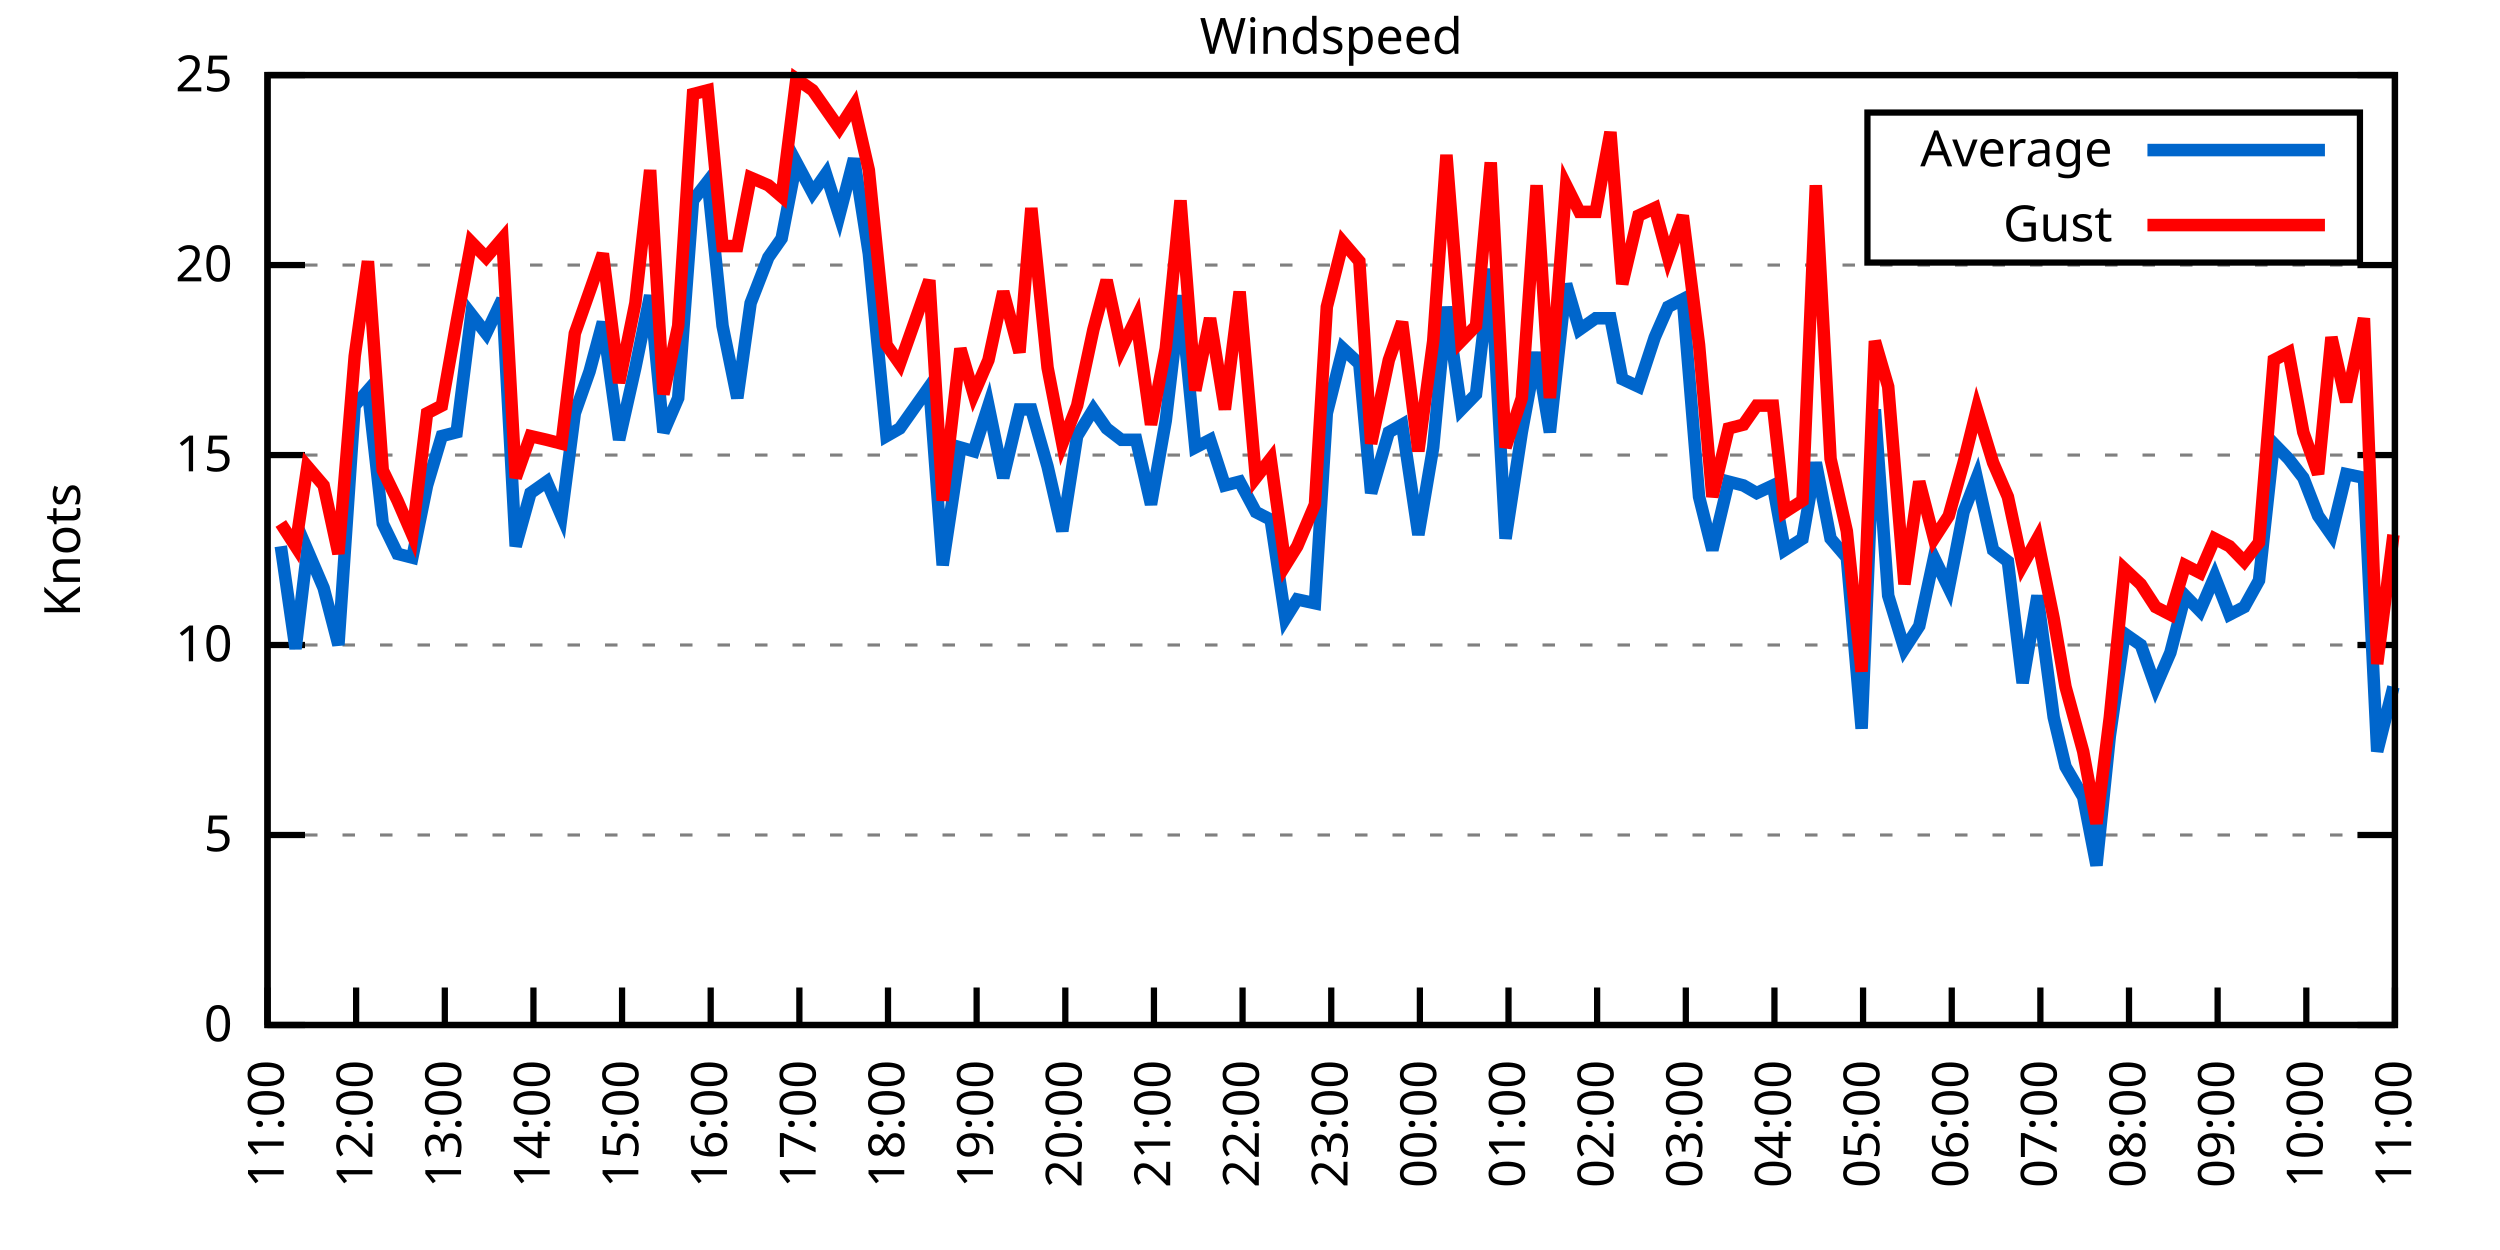
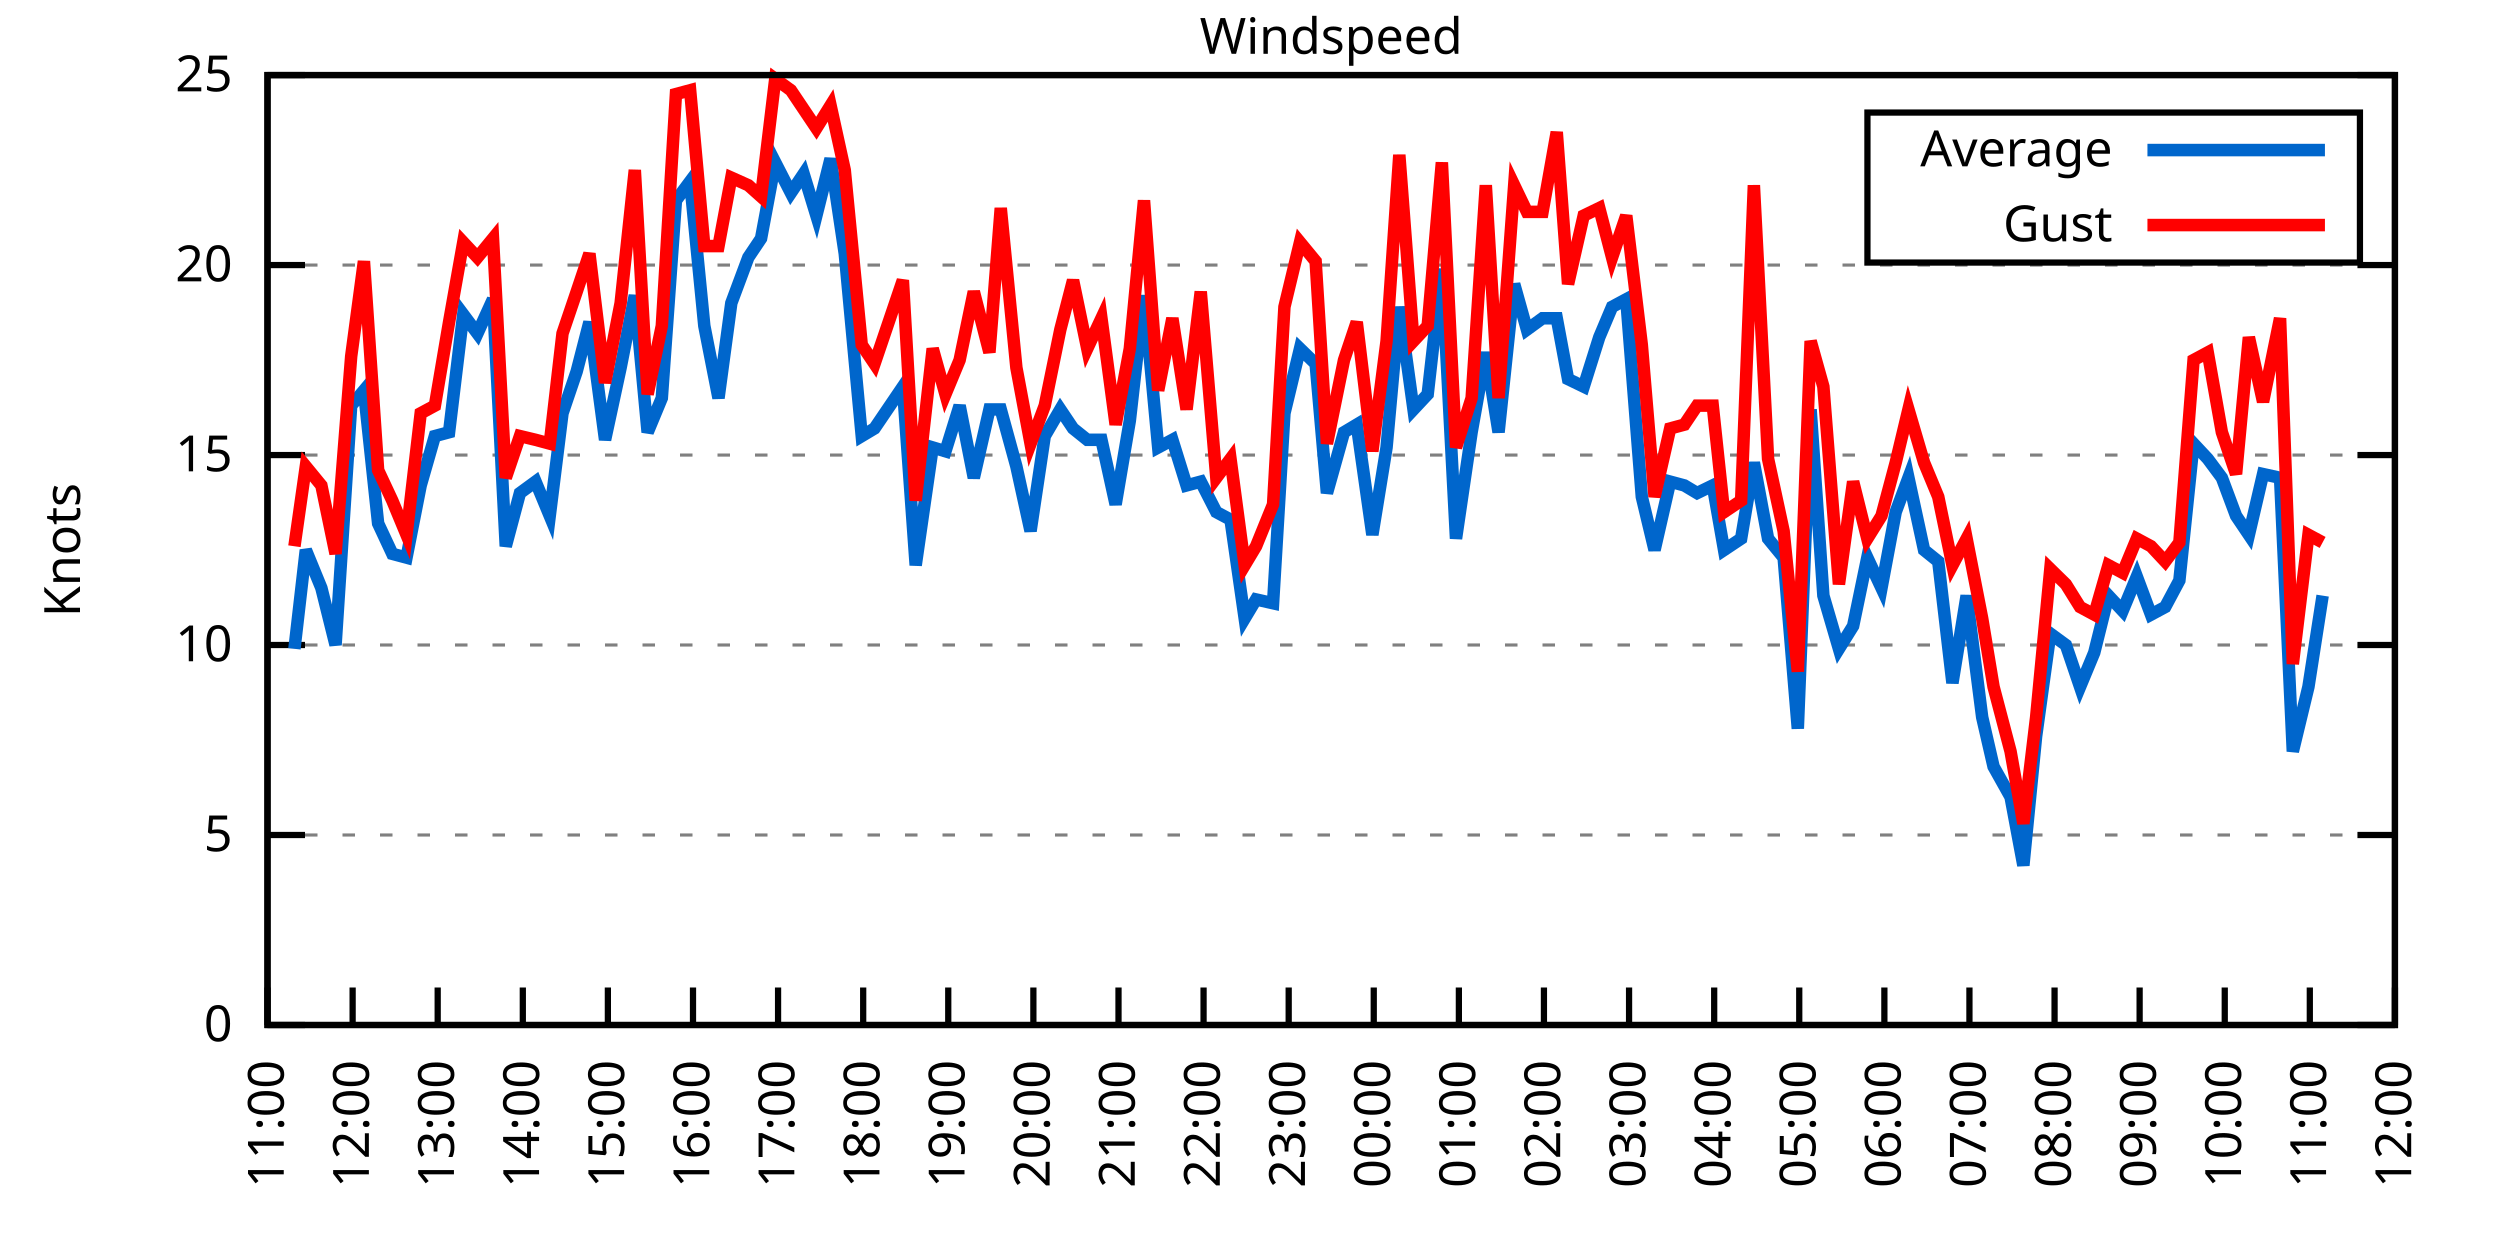
<svg xmlns="http://www.w3.org/2000/svg" xmlns:xlink="http://www.w3.org/1999/xlink" width="400" height="200" viewBox="0 0 400 200">
  <g id="gnuplot_canvas">
    <rect x="0" y="0" width="400" height="200" fill="none" />
    <defs>
      <circle id="gpDot" r="0.5" stroke-width="0.5" stroke="currentColor" />
      <path id="gpPt0" stroke-width="0.333" stroke="currentColor" d="M-1,0 h2 M0,-1 v2" />
      <path id="gpPt1" stroke-width="0.333" stroke="currentColor" d="M-1,-1 L1,1 M1,-1 L-1,1" />
      <path id="gpPt2" stroke-width="0.333" stroke="currentColor" d="M-1,0 L1,0 M0,-1 L0,1 M-1,-1 L1,1 M-1,1 L1,-1" />
      <rect id="gpPt3" stroke-width="0.333" stroke="currentColor" x="-1" y="-1" width="2" height="2" />
      <rect id="gpPt4" stroke-width="0.333" stroke="currentColor" fill="currentColor" x="-1" y="-1" width="2" height="2" />
      <circle id="gpPt5" stroke-width="0.333" stroke="currentColor" cx="0" cy="0" r="1" />
      <use xlink:href="#gpPt5" id="gpPt6" fill="currentColor" stroke="none" />
      <path id="gpPt7" stroke-width="0.333" stroke="currentColor" d="M0,-1.33 L-1.33,0.67 L1.33,0.67 z" />
      <use xlink:href="#gpPt7" id="gpPt8" fill="currentColor" stroke="none" />
      <use xlink:href="#gpPt7" id="gpPt9" stroke="currentColor" transform="rotate(180)" />
      <use xlink:href="#gpPt9" id="gpPt10" fill="currentColor" stroke="none" />
      <use xlink:href="#gpPt3" id="gpPt11" stroke="currentColor" transform="rotate(45)" />
      <use xlink:href="#gpPt11" id="gpPt12" fill="currentColor" stroke="none" />
      <path id="gpPt13" stroke-width="0.333" stroke="currentColor" d="M0,1.330 L1.265,0.411 L0.782,-1.067 L-0.782,-1.076 L-1.265,0.411 z" />
      <use xlink:href="#gpPt13" id="gpPt14" fill="currentColor" stroke="none" />
      <filter id="textbox" filterUnits="objectBoundingBox" x="0" y="0" height="1" width="1">
        <feFlood flood-color="white" flood-opacity="1" result="bgnd" />
        <feComposite in="SourceGraphic" in2="bgnd" operator="atop" />
      </filter>
      <filter id="greybox" filterUnits="objectBoundingBox" x="0" y="0" height="1" width="1">
        <feFlood flood-color="lightgrey" flood-opacity="1" result="grey" />
        <feComposite in="SourceGraphic" in2="grey" operator="atop" />
      </filter>
    </defs>
    <g fill="none" color="white" stroke="currentColor" stroke-width="1.00" stroke-linecap="butt" stroke-linejoin="miter">
</g>
    <g fill="none" color="black" stroke="currentColor" stroke-width="1.00" stroke-linecap="butt" stroke-linejoin="miter">
      <g stroke="none" shape-rendering="crispEdges">
        <polygon fill="rgb(255, 255, 255)" points="42.80,164.00 383.18,164.00 383.18,12.02 42.80,12.02 " />
      </g>
    </g>
    <g fill="none" color="black" stroke="currentColor" stroke-width="1.00" stroke-linecap="butt" stroke-linejoin="miter">
</g>
    <g fill="none" color="black" stroke="black" stroke-width="0.50" stroke-linecap="butt" stroke-linejoin="miter">
</g>
    <g fill="none" color="gray" stroke="currentColor" stroke-width="0.50" stroke-linecap="butt" stroke-linejoin="miter">
      <path stroke="gray" stroke-dasharray="2,4" class="gridline" d="M42.80,164.00 L383.19,164.00  " />
    </g>
    <g fill="none" color="gray" stroke="gray" stroke-width="1.00" stroke-linecap="butt" stroke-linejoin="miter">
</g>
    <g fill="none" color="black" stroke="currentColor" stroke-width="1.00" stroke-linecap="butt" stroke-linejoin="miter">
      <path stroke="black" d="M42.80,164.00 L48.80,164.00 M383.19,164.00 L377.19,164.00  " />
      <g transform="translate(37.20,166.60)" stroke="none" fill="black" font-family="Sans" font-size="8.00" text-anchor="end">
        <text>
          <tspan font-family="Sans"> 0</tspan>
        </text>
      </g>
    </g>
    <g fill="none" color="black" stroke="currentColor" stroke-width="1.00" stroke-linecap="butt" stroke-linejoin="miter">
</g>
    <g fill="none" color="black" stroke="black" stroke-width="0.50" stroke-linecap="butt" stroke-linejoin="miter">
</g>
    <g fill="none" color="gray" stroke="currentColor" stroke-width="0.50" stroke-linecap="butt" stroke-linejoin="miter">
      <path stroke="gray" stroke-dasharray="2,4" class="gridline" d="M42.80,133.60 L383.19,133.60  " />
    </g>
    <g fill="none" color="gray" stroke="gray" stroke-width="1.00" stroke-linecap="butt" stroke-linejoin="miter">
</g>
    <g fill="none" color="black" stroke="currentColor" stroke-width="1.00" stroke-linecap="butt" stroke-linejoin="miter">
      <path stroke="black" d="M42.80,133.60 L48.80,133.60 M383.19,133.60 L377.19,133.60  " />
      <g transform="translate(37.20,136.20)" stroke="none" fill="black" font-family="Sans" font-size="8.00" text-anchor="end">
        <text>
          <tspan font-family="Sans"> 5</tspan>
        </text>
      </g>
    </g>
    <g fill="none" color="black" stroke="currentColor" stroke-width="1.00" stroke-linecap="butt" stroke-linejoin="miter">
</g>
    <g fill="none" color="black" stroke="black" stroke-width="0.50" stroke-linecap="butt" stroke-linejoin="miter">
</g>
    <g fill="none" color="gray" stroke="currentColor" stroke-width="0.50" stroke-linecap="butt" stroke-linejoin="miter">
      <path stroke="gray" stroke-dasharray="2,4" class="gridline" d="M42.80,103.20 L383.19,103.20  " />
    </g>
    <g fill="none" color="gray" stroke="gray" stroke-width="1.00" stroke-linecap="butt" stroke-linejoin="miter">
</g>
    <g fill="none" color="black" stroke="currentColor" stroke-width="1.00" stroke-linecap="butt" stroke-linejoin="miter">
      <path stroke="black" d="M42.80,103.20 L48.80,103.20 M383.19,103.20 L377.19,103.20  " />
      <g transform="translate(37.20,105.80)" stroke="none" fill="black" font-family="Sans" font-size="8.00" text-anchor="end">
        <text>
          <tspan font-family="Sans"> 10</tspan>
        </text>
      </g>
    </g>
    <g fill="none" color="black" stroke="currentColor" stroke-width="1.00" stroke-linecap="butt" stroke-linejoin="miter">
</g>
    <g fill="none" color="black" stroke="black" stroke-width="0.50" stroke-linecap="butt" stroke-linejoin="miter">
</g>
    <g fill="none" color="gray" stroke="currentColor" stroke-width="0.50" stroke-linecap="butt" stroke-linejoin="miter">
      <path stroke="gray" stroke-dasharray="2,4" class="gridline" d="M42.80,72.81 L383.19,72.81  " />
    </g>
    <g fill="none" color="gray" stroke="gray" stroke-width="1.00" stroke-linecap="butt" stroke-linejoin="miter">
</g>
    <g fill="none" color="black" stroke="currentColor" stroke-width="1.00" stroke-linecap="butt" stroke-linejoin="miter">
      <path stroke="black" d="M42.80,72.81 L48.80,72.81 M383.19,72.81 L377.19,72.81  " />
      <g transform="translate(37.20,75.41)" stroke="none" fill="black" font-family="Sans" font-size="8.00" text-anchor="end">
        <text>
          <tspan font-family="Sans"> 15</tspan>
        </text>
      </g>
    </g>
    <g fill="none" color="black" stroke="currentColor" stroke-width="1.00" stroke-linecap="butt" stroke-linejoin="miter">
</g>
    <g fill="none" color="black" stroke="black" stroke-width="0.50" stroke-linecap="butt" stroke-linejoin="miter">
</g>
    <g fill="none" color="gray" stroke="currentColor" stroke-width="0.50" stroke-linecap="butt" stroke-linejoin="miter">
      <path stroke="gray" stroke-dasharray="2,4" class="gridline" d="M42.80,42.41 L383.19,42.41  " />
    </g>
    <g fill="none" color="gray" stroke="gray" stroke-width="1.00" stroke-linecap="butt" stroke-linejoin="miter">
</g>
    <g fill="none" color="black" stroke="currentColor" stroke-width="1.00" stroke-linecap="butt" stroke-linejoin="miter">
      <path stroke="black" d="M42.80,42.41 L48.80,42.41 M383.19,42.41 L377.19,42.41  " />
      <g transform="translate(37.20,45.01)" stroke="none" fill="black" font-family="Sans" font-size="8.00" text-anchor="end">
        <text>
          <tspan font-family="Sans"> 20</tspan>
        </text>
      </g>
    </g>
    <g fill="none" color="black" stroke="currentColor" stroke-width="1.00" stroke-linecap="butt" stroke-linejoin="miter">
</g>
    <g fill="none" color="black" stroke="black" stroke-width="0.50" stroke-linecap="butt" stroke-linejoin="miter">
</g>
    <g fill="none" color="gray" stroke="currentColor" stroke-width="0.50" stroke-linecap="butt" stroke-linejoin="miter">
      <path stroke="gray" stroke-dasharray="2,4" class="gridline" d="M42.80,12.01 L383.19,12.01  " />
    </g>
    <g fill="none" color="gray" stroke="gray" stroke-width="1.00" stroke-linecap="butt" stroke-linejoin="miter">
</g>
    <g fill="none" color="black" stroke="currentColor" stroke-width="1.00" stroke-linecap="butt" stroke-linejoin="miter">
      <path stroke="black" d="M42.80,12.01 L48.80,12.01 M383.19,12.01 L377.19,12.01  " />
      <g transform="translate(37.20,14.61)" stroke="none" fill="black" font-family="Sans" font-size="8.00" text-anchor="end">
        <text>
          <tspan font-family="Sans"> 25</tspan>
        </text>
      </g>
    </g>
    <g fill="none" color="black" stroke="currentColor" stroke-width="1.00" stroke-linecap="butt" stroke-linejoin="miter">
      <path stroke="black" d="M42.80,164.00 L42.80,158.00  " />
      <g transform="translate(45.40,169.60) rotate(270.00)" stroke="none" fill="black" font-family="Sans" font-size="8.00" text-anchor="end">
        <text>
          <tspan font-family="Sans">11:00</tspan>
        </text>
      </g>
    </g>
    <g fill="none" color="black" stroke="currentColor" stroke-width="1.00" stroke-linecap="butt" stroke-linejoin="miter">
-       <path stroke="black" d="M56.98,164.00 L56.98,158.00  " />
-       <g transform="translate(59.58,169.60) rotate(270.00)" stroke="none" fill="black" font-family="Sans" font-size="8.00" text-anchor="end">
+       <path stroke="black" d="M56.42,164.00 L56.42,158.00  " />
+       <g transform="translate(59.02,169.60) rotate(270.00)" stroke="none" fill="black" font-family="Sans" font-size="8.00" text-anchor="end">
        <text>
          <tspan font-family="Sans">12:00</tspan>
        </text>
      </g>
    </g>
    <g fill="none" color="black" stroke="currentColor" stroke-width="1.00" stroke-linecap="butt" stroke-linejoin="miter">
-       <path stroke="black" d="M71.17,164.00 L71.17,158.00  " />
-       <g transform="translate(73.77,169.60) rotate(270.00)" stroke="none" fill="black" font-family="Sans" font-size="8.00" text-anchor="end">
+       <path stroke="black" d="M70.03,164.00 L70.03,158.00  " />
+       <g transform="translate(72.63,169.60) rotate(270.00)" stroke="none" fill="black" font-family="Sans" font-size="8.00" text-anchor="end">
        <text>
          <tspan font-family="Sans">13:00</tspan>
        </text>
      </g>
    </g>
    <g fill="none" color="black" stroke="currentColor" stroke-width="1.00" stroke-linecap="butt" stroke-linejoin="miter">
-       <path stroke="black" d="M85.35,164.00 L85.35,158.00  " />
-       <g transform="translate(87.95,169.60) rotate(270.00)" stroke="none" fill="black" font-family="Sans" font-size="8.00" text-anchor="end">
+       <path stroke="black" d="M83.65,164.00 L83.65,158.00  " />
+       <g transform="translate(86.25,169.60) rotate(270.00)" stroke="none" fill="black" font-family="Sans" font-size="8.00" text-anchor="end">
        <text>
          <tspan font-family="Sans">14:00</tspan>
        </text>
      </g>
    </g>
    <g fill="none" color="black" stroke="currentColor" stroke-width="1.00" stroke-linecap="butt" stroke-linejoin="miter">
-       <path stroke="black" d="M99.53,164.00 L99.53,158.00  " />
-       <g transform="translate(102.13,169.60) rotate(270.00)" stroke="none" fill="black" font-family="Sans" font-size="8.00" text-anchor="end">
+       <path stroke="black" d="M97.26,164.00 L97.26,158.00  " />
+       <g transform="translate(99.86,169.60) rotate(270.00)" stroke="none" fill="black" font-family="Sans" font-size="8.00" text-anchor="end">
        <text>
          <tspan font-family="Sans">15:00</tspan>
        </text>
      </g>
    </g>
    <g fill="none" color="black" stroke="currentColor" stroke-width="1.00" stroke-linecap="butt" stroke-linejoin="miter">
-       <path stroke="black" d="M113.71,164.00 L113.71,158.00  " />
-       <g transform="translate(116.31,169.60) rotate(270.00)" stroke="none" fill="black" font-family="Sans" font-size="8.00" text-anchor="end">
+       <path stroke="black" d="M110.88,164.00 L110.88,158.00  " />
+       <g transform="translate(113.48,169.60) rotate(270.00)" stroke="none" fill="black" font-family="Sans" font-size="8.00" text-anchor="end">
        <text>
          <tspan font-family="Sans">16:00</tspan>
        </text>
      </g>
    </g>
    <g fill="none" color="black" stroke="currentColor" stroke-width="1.00" stroke-linecap="butt" stroke-linejoin="miter">
-       <path stroke="black" d="M127.90,164.00 L127.90,158.00  " />
-       <g transform="translate(130.50,169.60) rotate(270.00)" stroke="none" fill="black" font-family="Sans" font-size="8.00" text-anchor="end">
+       <path stroke="black" d="M124.49,164.00 L124.49,158.00  " />
+       <g transform="translate(127.09,169.60) rotate(270.00)" stroke="none" fill="black" font-family="Sans" font-size="8.00" text-anchor="end">
        <text>
          <tspan font-family="Sans">17:00</tspan>
        </text>
      </g>
    </g>
    <g fill="none" color="black" stroke="currentColor" stroke-width="1.00" stroke-linecap="butt" stroke-linejoin="miter">
-       <path stroke="black" d="M142.08,164.00 L142.08,158.00  " />
-       <g transform="translate(144.68,169.60) rotate(270.00)" stroke="none" fill="black" font-family="Sans" font-size="8.00" text-anchor="end">
+       <path stroke="black" d="M138.11,164.00 L138.11,158.00  " />
+       <g transform="translate(140.71,169.60) rotate(270.00)" stroke="none" fill="black" font-family="Sans" font-size="8.00" text-anchor="end">
        <text>
          <tspan font-family="Sans">18:00</tspan>
        </text>
      </g>
    </g>
    <g fill="none" color="black" stroke="currentColor" stroke-width="1.00" stroke-linecap="butt" stroke-linejoin="miter">
-       <path stroke="black" d="M156.26,164.00 L156.26,158.00  " />
-       <g transform="translate(158.86,169.60) rotate(270.00)" stroke="none" fill="black" font-family="Sans" font-size="8.00" text-anchor="end">
+       <path stroke="black" d="M151.72,164.00 L151.72,158.00  " />
+       <g transform="translate(154.32,169.60) rotate(270.00)" stroke="none" fill="black" font-family="Sans" font-size="8.00" text-anchor="end">
        <text>
          <tspan font-family="Sans">19:00</tspan>
        </text>
      </g>
    </g>
    <g fill="none" color="black" stroke="currentColor" stroke-width="1.00" stroke-linecap="butt" stroke-linejoin="miter">
-       <path stroke="black" d="M170.45,164.00 L170.45,158.00  " />
-       <g transform="translate(173.05,169.60) rotate(270.00)" stroke="none" fill="black" font-family="Sans" font-size="8.00" text-anchor="end">
+       <path stroke="black" d="M165.34,164.00 L165.34,158.00  " />
+       <g transform="translate(167.94,169.60) rotate(270.00)" stroke="none" fill="black" font-family="Sans" font-size="8.00" text-anchor="end">
        <text>
          <tspan font-family="Sans">20:00</tspan>
        </text>
      </g>
    </g>
    <g fill="none" color="black" stroke="currentColor" stroke-width="1.00" stroke-linecap="butt" stroke-linejoin="miter">
-       <path stroke="black" d="M184.63,164.00 L184.63,158.00  " />
-       <g transform="translate(187.23,169.60) rotate(270.00)" stroke="none" fill="black" font-family="Sans" font-size="8.00" text-anchor="end">
+       <path stroke="black" d="M178.96,164.00 L178.96,158.00  " />
+       <g transform="translate(181.56,169.60) rotate(270.00)" stroke="none" fill="black" font-family="Sans" font-size="8.00" text-anchor="end">
        <text>
          <tspan font-family="Sans">21:00</tspan>
        </text>
      </g>
    </g>
    <g fill="none" color="black" stroke="currentColor" stroke-width="1.00" stroke-linecap="butt" stroke-linejoin="miter">
-       <path stroke="black" d="M198.81,164.00 L198.81,158.00  " />
-       <g transform="translate(201.41,169.60) rotate(270.00)" stroke="none" fill="black" font-family="Sans" font-size="8.00" text-anchor="end">
+       <path stroke="black" d="M192.57,164.00 L192.57,158.00  " />
+       <g transform="translate(195.17,169.60) rotate(270.00)" stroke="none" fill="black" font-family="Sans" font-size="8.00" text-anchor="end">
        <text>
          <tspan font-family="Sans">22:00</tspan>
        </text>
      </g>
    </g>
    <g fill="none" color="black" stroke="currentColor" stroke-width="1.00" stroke-linecap="butt" stroke-linejoin="miter">
-       <path stroke="black" d="M213.00,164.00 L213.00,158.00  " />
-       <g transform="translate(215.60,169.60) rotate(270.00)" stroke="none" fill="black" font-family="Sans" font-size="8.00" text-anchor="end">
+       <path stroke="black" d="M206.19,164.00 L206.19,158.00  " />
+       <g transform="translate(208.79,169.60) rotate(270.00)" stroke="none" fill="black" font-family="Sans" font-size="8.00" text-anchor="end">
        <text>
          <tspan font-family="Sans">23:00</tspan>
        </text>
      </g>
    </g>
    <g fill="none" color="black" stroke="currentColor" stroke-width="1.00" stroke-linecap="butt" stroke-linejoin="miter">
-       <path stroke="black" d="M227.18,164.00 L227.18,158.00  " />
-       <g transform="translate(229.78,169.60) rotate(270.00)" stroke="none" fill="black" font-family="Sans" font-size="8.00" text-anchor="end">
+       <path stroke="black" d="M219.80,164.00 L219.80,158.00  " />
+       <g transform="translate(222.40,169.60) rotate(270.00)" stroke="none" fill="black" font-family="Sans" font-size="8.00" text-anchor="end">
        <text>
          <tspan font-family="Sans">00:00</tspan>
        </text>
      </g>
    </g>
    <g fill="none" color="black" stroke="currentColor" stroke-width="1.00" stroke-linecap="butt" stroke-linejoin="miter">
-       <path stroke="black" d="M241.36,164.00 L241.36,158.00  " />
-       <g transform="translate(243.96,169.60) rotate(270.00)" stroke="none" fill="black" font-family="Sans" font-size="8.00" text-anchor="end">
+       <path stroke="black" d="M233.42,164.00 L233.42,158.00  " />
+       <g transform="translate(236.02,169.60) rotate(270.00)" stroke="none" fill="black" font-family="Sans" font-size="8.00" text-anchor="end">
        <text>
          <tspan font-family="Sans">01:00</tspan>
        </text>
      </g>
    </g>
    <g fill="none" color="black" stroke="currentColor" stroke-width="1.00" stroke-linecap="butt" stroke-linejoin="miter">
-       <path stroke="black" d="M255.54,164.00 L255.54,158.00  " />
-       <g transform="translate(258.14,169.60) rotate(270.00)" stroke="none" fill="black" font-family="Sans" font-size="8.00" text-anchor="end">
+       <path stroke="black" d="M247.03,164.00 L247.03,158.00  " />
+       <g transform="translate(249.63,169.60) rotate(270.00)" stroke="none" fill="black" font-family="Sans" font-size="8.00" text-anchor="end">
        <text>
          <tspan font-family="Sans">02:00</tspan>
        </text>
      </g>
    </g>
    <g fill="none" color="black" stroke="currentColor" stroke-width="1.00" stroke-linecap="butt" stroke-linejoin="miter">
-       <path stroke="black" d="M269.73,164.00 L269.73,158.00  " />
-       <g transform="translate(272.33,169.60) rotate(270.00)" stroke="none" fill="black" font-family="Sans" font-size="8.00" text-anchor="end">
+       <path stroke="black" d="M260.65,164.00 L260.65,158.00  " />
+       <g transform="translate(263.25,169.60) rotate(270.00)" stroke="none" fill="black" font-family="Sans" font-size="8.00" text-anchor="end">
        <text>
          <tspan font-family="Sans">03:00</tspan>
        </text>
      </g>
    </g>
    <g fill="none" color="black" stroke="currentColor" stroke-width="1.00" stroke-linecap="butt" stroke-linejoin="miter">
-       <path stroke="black" d="M283.91,164.00 L283.91,158.00  " />
-       <g transform="translate(286.51,169.60) rotate(270.00)" stroke="none" fill="black" font-family="Sans" font-size="8.00" text-anchor="end">
+       <path stroke="black" d="M274.27,164.00 L274.27,158.00  " />
+       <g transform="translate(276.87,169.60) rotate(270.00)" stroke="none" fill="black" font-family="Sans" font-size="8.00" text-anchor="end">
        <text>
          <tspan font-family="Sans">04:00</tspan>
        </text>
      </g>
    </g>
    <g fill="none" color="black" stroke="currentColor" stroke-width="1.00" stroke-linecap="butt" stroke-linejoin="miter">
-       <path stroke="black" d="M298.09,164.00 L298.09,158.00  " />
-       <g transform="translate(300.69,169.60) rotate(270.00)" stroke="none" fill="black" font-family="Sans" font-size="8.00" text-anchor="end">
+       <path stroke="black" d="M287.88,164.00 L287.88,158.00  " />
+       <g transform="translate(290.48,169.60) rotate(270.00)" stroke="none" fill="black" font-family="Sans" font-size="8.00" text-anchor="end">
        <text>
          <tspan font-family="Sans">05:00</tspan>
        </text>
      </g>
    </g>
    <g fill="none" color="black" stroke="currentColor" stroke-width="1.00" stroke-linecap="butt" stroke-linejoin="miter">
-       <path stroke="black" d="M312.28,164.00 L312.28,158.00  " />
-       <g transform="translate(314.88,169.60) rotate(270.00)" stroke="none" fill="black" font-family="Sans" font-size="8.00" text-anchor="end">
+       <path stroke="black" d="M301.50,164.00 L301.50,158.00  " />
+       <g transform="translate(304.10,169.60) rotate(270.00)" stroke="none" fill="black" font-family="Sans" font-size="8.00" text-anchor="end">
        <text>
          <tspan font-family="Sans">06:00</tspan>
        </text>
      </g>
    </g>
    <g fill="none" color="black" stroke="currentColor" stroke-width="1.00" stroke-linecap="butt" stroke-linejoin="miter">
-       <path stroke="black" d="M326.46,164.00 L326.46,158.00  " />
-       <g transform="translate(329.06,169.60) rotate(270.00)" stroke="none" fill="black" font-family="Sans" font-size="8.00" text-anchor="end">
+       <path stroke="black" d="M315.11,164.00 L315.11,158.00  " />
+       <g transform="translate(317.71,169.60) rotate(270.00)" stroke="none" fill="black" font-family="Sans" font-size="8.00" text-anchor="end">
        <text>
          <tspan font-family="Sans">07:00</tspan>
        </text>
      </g>
    </g>
    <g fill="none" color="black" stroke="currentColor" stroke-width="1.00" stroke-linecap="butt" stroke-linejoin="miter">
-       <path stroke="black" d="M340.64,164.00 L340.64,158.00  " />
-       <g transform="translate(343.24,169.60) rotate(270.00)" stroke="none" fill="black" font-family="Sans" font-size="8.00" text-anchor="end">
+       <path stroke="black" d="M328.73,164.00 L328.73,158.00  " />
+       <g transform="translate(331.33,169.60) rotate(270.00)" stroke="none" fill="black" font-family="Sans" font-size="8.00" text-anchor="end">
        <text>
          <tspan font-family="Sans">08:00</tspan>
        </text>
      </g>
    </g>
    <g fill="none" color="black" stroke="currentColor" stroke-width="1.00" stroke-linecap="butt" stroke-linejoin="miter">
-       <path stroke="black" d="M354.82,164.00 L354.82,158.00  " />
-       <g transform="translate(357.42,169.60) rotate(270.00)" stroke="none" fill="black" font-family="Sans" font-size="8.00" text-anchor="end">
+       <path stroke="black" d="M342.34,164.00 L342.34,158.00  " />
+       <g transform="translate(344.94,169.60) rotate(270.00)" stroke="none" fill="black" font-family="Sans" font-size="8.00" text-anchor="end">
        <text>
          <tspan font-family="Sans">09:00</tspan>
        </text>
      </g>
    </g>
    <g fill="none" color="black" stroke="currentColor" stroke-width="1.00" stroke-linecap="butt" stroke-linejoin="miter">
-       <path stroke="black" d="M369.01,164.00 L369.01,158.00  " />
-       <g transform="translate(371.61,169.60) rotate(270.00)" stroke="none" fill="black" font-family="Sans" font-size="8.00" text-anchor="end">
+       <path stroke="black" d="M355.96,164.00 L355.96,158.00  " />
+       <g transform="translate(358.56,169.60) rotate(270.00)" stroke="none" fill="black" font-family="Sans" font-size="8.00" text-anchor="end">
        <text>
          <tspan font-family="Sans">10:00</tspan>
+         </text>
+       </g>
+     </g>
+     <g fill="none" color="black" stroke="currentColor" stroke-width="1.00" stroke-linecap="butt" stroke-linejoin="miter">
+       <path stroke="black" d="M369.57,164.00 L369.57,158.00  " />
+       <g transform="translate(372.17,169.60) rotate(270.00)" stroke="none" fill="black" font-family="Sans" font-size="8.00" text-anchor="end">
+         <text>
+           <tspan font-family="Sans">11:00</tspan>
        </text>
      </g>
    </g>
    <g fill="none" color="black" stroke="currentColor" stroke-width="1.00" stroke-linecap="butt" stroke-linejoin="miter">
      <path stroke="black" d="M383.19,164.00 L383.19,158.00  " />
      <g transform="translate(385.79,169.60) rotate(270.00)" stroke="none" fill="black" font-family="Sans" font-size="8.00" text-anchor="end">
        <text>
-           <tspan font-family="Sans">11:00</tspan>
+           <tspan font-family="Sans">12:00</tspan>
        </text>
      </g>
    </g>
    <g fill="none" color="black" stroke="currentColor" stroke-width="1.00" stroke-linecap="butt" stroke-linejoin="miter">
</g>
    <g fill="none" color="black" stroke="currentColor" stroke-width="1.00" stroke-linecap="butt" stroke-linejoin="miter">
      <path stroke="black" d="M42.80,12.01 L42.80,164.00 L383.19,164.00 L383.19,12.01 L42.80,12.01 Z  " />
    </g>
    <g fill="none" color="black" stroke="currentColor" stroke-width="1.00" stroke-linecap="butt" stroke-linejoin="miter">
</g>
    <g fill="none" color="black" stroke="currentColor" stroke-width="1.00" stroke-linecap="butt" stroke-linejoin="miter">
      <path stroke="black" d="M298.79,42.01 L298.79,18.01 L377.59,18.01 L377.59,42.01 L298.79,42.01 Z  " />
    </g>
    <g id="Windspeed_plot_1">
      <g fill="none" color="white" stroke="black" stroke-width="2.00" stroke-linecap="butt" stroke-linejoin="miter">
</g>
      <g fill="none" color="black" stroke="currentColor" stroke-width="2.00" stroke-linecap="butt" stroke-linejoin="miter">
        <g transform="translate(337.99,26.61)" stroke="none" fill="black" font-family="Sans" font-size="8.00" text-anchor="end">
          <text>
            <tspan font-family="Sans">Average</tspan>
          </text>
        </g>
      </g>
      <g fill="none" color="black" stroke="currentColor" stroke-width="2.00" stroke-linecap="butt" stroke-linejoin="miter">
-         <path stroke="rgb(  0, 102, 204)" d="M343.59,24.01 L371.99,24.01 M44.93,87.40 L47.29,103.81 L49.18,88.00 L51.78,94.08 L54.15,103.20 L56.75,64.90   L58.87,62.47 L61.24,83.75 L63.60,88.61 L65.97,89.22 L68.33,77.67 L70.69,69.77 L73.06,69.16 L75.42,50.31   L77.78,53.35 L80.38,47.88 L82.51,87.40 L84.88,78.89 L87.48,77.06 L89.84,82.53 L91.97,66.12 L94.33,59.43   L96.46,51.53 L99.06,70.37 L101.66,58.82 L104.02,47.27 L106.15,69.16 L108.51,63.69 L110.88,32.07 L113.24,29.03   L115.61,52.14 L117.97,63.69 L120.10,48.49 L122.93,41.19 L125.06,38.15 L127.42,25.99 L130.02,30.86 L132.15,27.82   L134.28,34.50 L136.64,25.39 L139.01,40.58 L141.84,69.77 L143.97,68.55 L148.70,61.86 L150.83,90.44 L153.66,71.59   L155.79,72.20 L158.15,64.90 L160.52,76.45 L163.12,65.51 L165.01,65.51 L167.61,74.63 L169.97,84.97 L172.34,69.77   L174.94,65.51 L177.06,68.55 L179.43,70.37 L181.79,70.37 L184.16,80.71 L186.52,67.33 L188.88,47.27 L191.25,71.59   L193.61,70.37 L195.98,77.67 L198.34,77.06 L200.94,81.93 L203.30,83.14 L205.67,98.95 L207.56,95.91 L210.39,96.52   L212.29,66.12 L214.89,55.78 L217.49,58.21 L219.38,78.89 L222.21,69.16 L224.34,67.94 L226.94,85.57 L229.31,71.59   L231.43,49.10 L233.80,65.51 L236.16,63.08 L238.52,43.02 L240.89,86.18 L243.49,69.16 L245.85,56.39 L247.98,69.16   L250.58,45.45 L252.71,52.74 L255.31,50.92 L257.67,50.92 L259.56,60.65 L262.16,61.86 L264.76,53.96 L266.89,49.10   L269.25,47.88 L271.85,79.49 L273.98,88.00 L276.58,77.06 L278.95,77.67 L281.07,78.89 L283.67,77.67 L285.56,88.00   L288.40,86.18 L290.53,74.02 L292.89,86.18 L295.49,89.22 L297.86,116.58 L299.98,65.51 L302.11,95.30 L304.71,103.81   L307.08,100.16 L309.44,89.22 L311.80,94.08 L314.17,81.93 L316.29,76.45 L318.89,88.00 L321.26,89.83 L323.62,109.28   L325.99,95.30 L328.59,114.76 L330.48,122.66 L333.31,127.52 L335.44,138.47 L337.57,117.80 L339.93,101.38 L342.53,103.20   L344.90,109.89 L347.26,104.42 L349.62,95.30 L351.99,97.73 L354.35,92.26 L356.72,98.34 L359.08,97.12 L361.44,92.87   L363.81,70.98 L366.17,73.41 L368.53,76.45 L370.90,82.53 L373.03,85.57 L375.39,75.85 L378.23,76.45 L380.35,120.23   L382.95,109.89  " />
+         <path stroke="rgb(  0, 102, 204)" d="M343.59,24.01 L371.99,24.01 M47.11,103.81 L48.93,88.00 L51.42,94.08 L53.69,103.20 L56.19,64.90 L58.23,62.47   L60.50,83.75 L62.77,88.61 L65.04,89.22 L67.31,77.67 L69.58,69.77 L71.85,69.16 L74.12,50.31 L76.39,53.35   L78.88,47.88 L80.92,87.40 L83.19,78.89 L85.69,77.06 L87.96,82.53 L90.00,66.12 L92.27,59.43 L94.31,51.53   L96.81,70.37 L99.30,58.82 L101.57,47.27 L103.62,69.16 L105.89,63.69 L108.15,32.07 L110.42,29.03 L112.69,52.14   L114.96,63.69 L117.01,48.49 L119.73,41.19 L121.77,38.15 L124.04,25.99 L126.54,30.86 L128.58,27.82 L130.62,34.50   L132.89,25.39 L135.16,40.58 L137.88,69.77 L139.92,68.55 L144.46,61.86 L146.51,90.44 L149.23,71.59 L151.27,72.20   L153.54,64.90 L155.81,76.45 L158.31,65.51 L160.12,65.51 L162.62,74.63 L164.89,84.97 L167.16,69.77 L169.65,65.51   L171.69,68.55 L173.96,70.37 L176.23,70.37 L178.50,80.71 L180.77,67.33 L183.04,47.27 L185.31,71.59 L187.58,70.37   L189.85,77.67 L192.12,77.06 L194.61,81.93 L196.88,83.14 L199.15,98.95 L200.97,95.91 L203.69,96.52 L205.51,66.12   L208.00,55.78 L210.50,58.21 L212.31,78.89 L215.04,69.16 L217.08,67.94 L219.58,85.57 L221.85,71.59 L223.89,49.10   L226.16,65.51 L228.43,63.08 L230.70,43.02 L232.96,86.18 L235.46,69.16 L237.73,56.39 L239.77,69.16 L242.27,45.45   L244.31,52.74 L246.81,50.92 L249.08,50.92 L250.89,60.65 L253.39,61.86 L255.88,53.96 L257.93,49.10 L260.20,47.88   L262.69,79.49 L264.73,88.00 L267.23,77.06 L269.50,77.67 L271.54,78.89 L274.04,77.67 L275.85,88.00 L278.58,86.18   L280.62,74.02 L282.89,86.18 L285.38,89.22 L287.65,116.58 L289.70,65.51 L291.74,95.30 L294.23,103.81 L296.50,100.16   L298.77,89.22 L301.04,94.08 L303.31,81.93 L305.35,76.45 L307.85,88.00 L310.12,89.83 L312.39,109.28 L314.66,95.30   L317.15,114.76 L318.97,122.66 L321.69,127.52 L323.74,138.47 L325.78,117.80 L328.05,101.38 L330.54,103.20 L332.81,109.89   L335.08,104.42 L337.35,95.30 L339.62,97.73 L341.89,92.26 L344.16,98.34 L346.43,97.12 L348.70,92.87 L350.97,70.98   L353.24,73.41 L355.50,76.45 L357.77,82.53 L359.82,85.57 L362.09,75.85 L364.81,76.45 L366.85,120.23 L369.35,109.89   L371.62,95.30  " />
      </g>
    </g>
    <g id="Windspeed_plot_2">
      <g fill="none" color="black" stroke="currentColor" stroke-width="2.00" stroke-linecap="butt" stroke-linejoin="miter">
        <g transform="translate(337.99,38.61)" stroke="none" fill="black" font-family="Sans" font-size="8.00" text-anchor="end">
          <text>
            <tspan font-family="Sans">Gust</tspan>
          </text>
        </g>
      </g>
      <g fill="none" color="black" stroke="currentColor" stroke-width="2.00" stroke-linecap="butt" stroke-linejoin="miter">
-         <path stroke="rgb(255,   0,   0)" d="M343.59,36.01 L371.99,36.01 M44.93,83.75 L47.29,87.40 L49.18,74.63 L51.78,77.67 L54.15,88.61 L56.75,57.00   L58.87,41.80 L61.24,75.24 L63.60,80.10 L65.97,85.57 L68.33,66.12 L70.69,64.90 L73.06,51.53 L75.42,38.76   L77.78,41.19 L80.38,38.15 L82.51,76.45 L84.88,69.77 L87.48,70.37 L89.84,70.98 L91.97,53.35 L94.33,46.66   L96.46,40.58 L99.06,61.25 L101.66,48.49 L104.02,27.21 L106.15,63.08 L108.51,52.14 L110.88,15.05 L113.24,14.44   L115.61,39.37 L117.97,39.37 L120.10,28.42 L122.93,29.64 L125.06,31.46 L127.42,12.62 L130.02,14.44 L132.15,17.48   L134.28,20.52 L136.64,16.87 L139.01,27.21 L141.84,55.18 L143.97,58.21 L148.70,44.84 L150.83,80.10 L153.66,55.78   L155.79,63.08 L158.15,57.61 L160.52,46.66 L163.12,56.39 L165.01,33.29 L167.61,58.82 L169.97,70.98 L172.34,64.90   L174.94,52.74 L177.06,44.84 L179.43,55.78 L181.79,50.92 L184.16,67.94 L186.52,55.78 L188.88,32.07 L191.25,62.47   L193.61,50.92 L195.98,65.51 L198.34,46.66 L200.94,76.45 L203.30,73.41 L205.67,90.44 L207.56,87.40 L210.39,80.71   L212.29,49.10 L214.89,38.76 L217.49,41.80 L219.38,70.98 L222.21,57.61 L224.34,51.53 L226.94,72.20 L229.31,54.57   L231.43,24.78 L233.80,54.57 L236.16,52.14 L238.52,25.99 L240.89,71.59 L243.49,63.69 L245.85,29.64 L247.98,63.69   L250.58,29.64 L252.71,33.90 L255.31,33.90 L257.67,21.13 L259.56,45.45 L262.16,34.50 L264.76,33.29 L266.89,41.19   L269.25,34.50 L271.85,55.18 L273.98,79.49 L276.58,68.55 L278.95,67.94 L281.07,64.90 L283.67,64.90 L285.56,81.93   L288.40,80.10 L290.53,29.64 L292.89,73.41 L295.49,84.97 L297.86,107.46 L299.98,54.57 L302.11,61.86 L304.71,93.48   L307.08,77.06 L309.44,86.18 L311.80,82.53 L314.17,74.02 L316.29,65.51 L318.89,74.02 L321.26,79.49 L323.62,90.44   L325.99,86.18 L328.59,98.95 L330.48,109.89 L333.31,120.23 L335.44,131.78 L337.57,114.76 L339.93,91.04 L342.53,93.48   L344.90,97.12 L347.26,98.34 L349.62,90.44 L351.99,91.65 L354.35,86.18 L356.72,87.40 L359.08,89.83 L361.44,86.79   L363.81,57.61 L366.17,56.39 L368.53,69.16 L370.90,75.85 L373.03,53.96 L375.39,64.29 L378.23,50.92 L380.35,106.24   L382.95,85.57  " />
+         <path stroke="rgb(255,   0,   0)" d="M343.59,36.01 L371.99,36.01 M47.11,87.40 L48.93,74.63 L51.42,77.67 L53.69,88.61 L56.19,57.00 L58.23,41.80   L60.50,75.24 L62.77,80.10 L65.04,85.57 L67.31,66.12 L69.58,64.90 L71.85,51.53 L74.12,38.76 L76.39,41.19   L78.88,38.15 L80.92,76.45 L83.19,69.77 L85.69,70.37 L87.96,70.98 L90.00,53.35 L92.27,46.66 L94.31,40.58   L96.81,61.25 L99.30,48.49 L101.57,27.21 L103.62,63.08 L105.89,52.14 L108.15,15.05 L110.42,14.44 L112.69,39.37   L114.96,39.37 L117.01,28.42 L119.73,29.64 L121.77,31.46 L124.04,12.62 L126.54,14.44 L128.58,17.48 L130.62,20.52   L132.89,16.87 L135.16,27.21 L137.88,55.18 L139.92,58.21 L144.46,44.84 L146.51,80.10 L149.23,55.78 L151.27,63.08   L153.54,57.61 L155.81,46.66 L158.31,56.39 L160.12,33.29 L162.62,58.82 L164.89,70.98 L167.16,64.90 L169.65,52.74   L171.69,44.84 L173.96,55.78 L176.23,50.92 L178.50,67.94 L180.77,55.78 L183.04,32.07 L185.31,62.47 L187.58,50.92   L189.85,65.51 L192.12,46.66 L194.61,76.45 L196.88,73.41 L199.15,90.44 L200.97,87.40 L203.69,80.71 L205.51,49.10   L208.00,38.76 L210.50,41.80 L212.31,70.98 L215.04,57.61 L217.08,51.53 L219.58,72.20 L221.85,54.57 L223.89,24.78   L226.16,54.57 L228.43,52.14 L230.70,25.99 L232.96,71.59 L235.46,63.69 L237.73,29.64 L239.77,63.69 L242.27,29.64   L244.31,33.90 L246.81,33.90 L249.08,21.13 L250.89,45.45 L253.39,34.50 L255.88,33.29 L257.93,41.19 L260.20,34.50   L262.69,55.18 L264.73,79.49 L267.23,68.55 L269.50,67.94 L271.54,64.90 L274.04,64.90 L275.85,81.93 L278.58,80.10   L280.62,29.64 L282.89,73.41 L285.38,84.97 L287.65,107.46 L289.70,54.57 L291.74,61.86 L294.23,93.48 L296.50,77.06   L298.77,86.18 L301.04,82.53 L303.31,74.02 L305.35,65.51 L307.85,74.02 L310.12,79.49 L312.39,90.44 L314.66,86.18   L317.15,98.95 L318.97,109.89 L321.69,120.23 L323.74,131.78 L325.78,114.76 L328.05,91.04 L330.54,93.48 L332.81,97.12   L335.08,98.34 L337.35,90.44 L339.62,91.65 L341.89,86.18 L344.16,87.40 L346.43,89.83 L348.70,86.79 L350.97,57.61   L353.24,56.39 L355.50,69.16 L357.77,75.85 L359.82,53.96 L362.09,64.29 L364.81,50.92 L366.85,106.24 L369.35,85.57   L371.62,86.79  " />
      </g>
    </g>
    <g fill="none" color="black" stroke="currentColor" stroke-width="2.00" stroke-linecap="butt" stroke-linejoin="miter">
</g>
    <g fill="none" color="black" stroke="black" stroke-width="1.00" stroke-linecap="butt" stroke-linejoin="miter">
</g>
    <g fill="none" color="black" stroke="currentColor" stroke-width="1.00" stroke-linecap="butt" stroke-linejoin="miter">
      <path stroke="black" d="M42.80,12.01 L42.80,164.00 L383.19,164.00 L383.19,12.01 L42.80,12.01 Z  " />
      <g transform="translate(12.80,88.01) rotate(270.00)" stroke="none" fill="black" font-family="Sans" font-size="8.00" text-anchor="middle">
        <text>
          <tspan font-family="Sans">Knots</tspan>
        </text>
      </g>
    </g>
    <g fill="none" color="black" stroke="currentColor" stroke-width="1.00" stroke-linecap="butt" stroke-linejoin="miter">
</g>
    <g fill="none" color="black" stroke="currentColor" stroke-width="1.00" stroke-linecap="butt" stroke-linejoin="miter">
      <g transform="translate(212.99,8.61)" stroke="none" fill="black" font-family="Sans" font-size="8.00" text-anchor="middle">
        <text>
          <tspan font-family="Sans">Windspeed</tspan>
        </text>
      </g>
    </g>
    <g fill="none" color="black" stroke="currentColor" stroke-width="1.00" stroke-linecap="butt" stroke-linejoin="miter">
</g>
  </g>
</svg>
